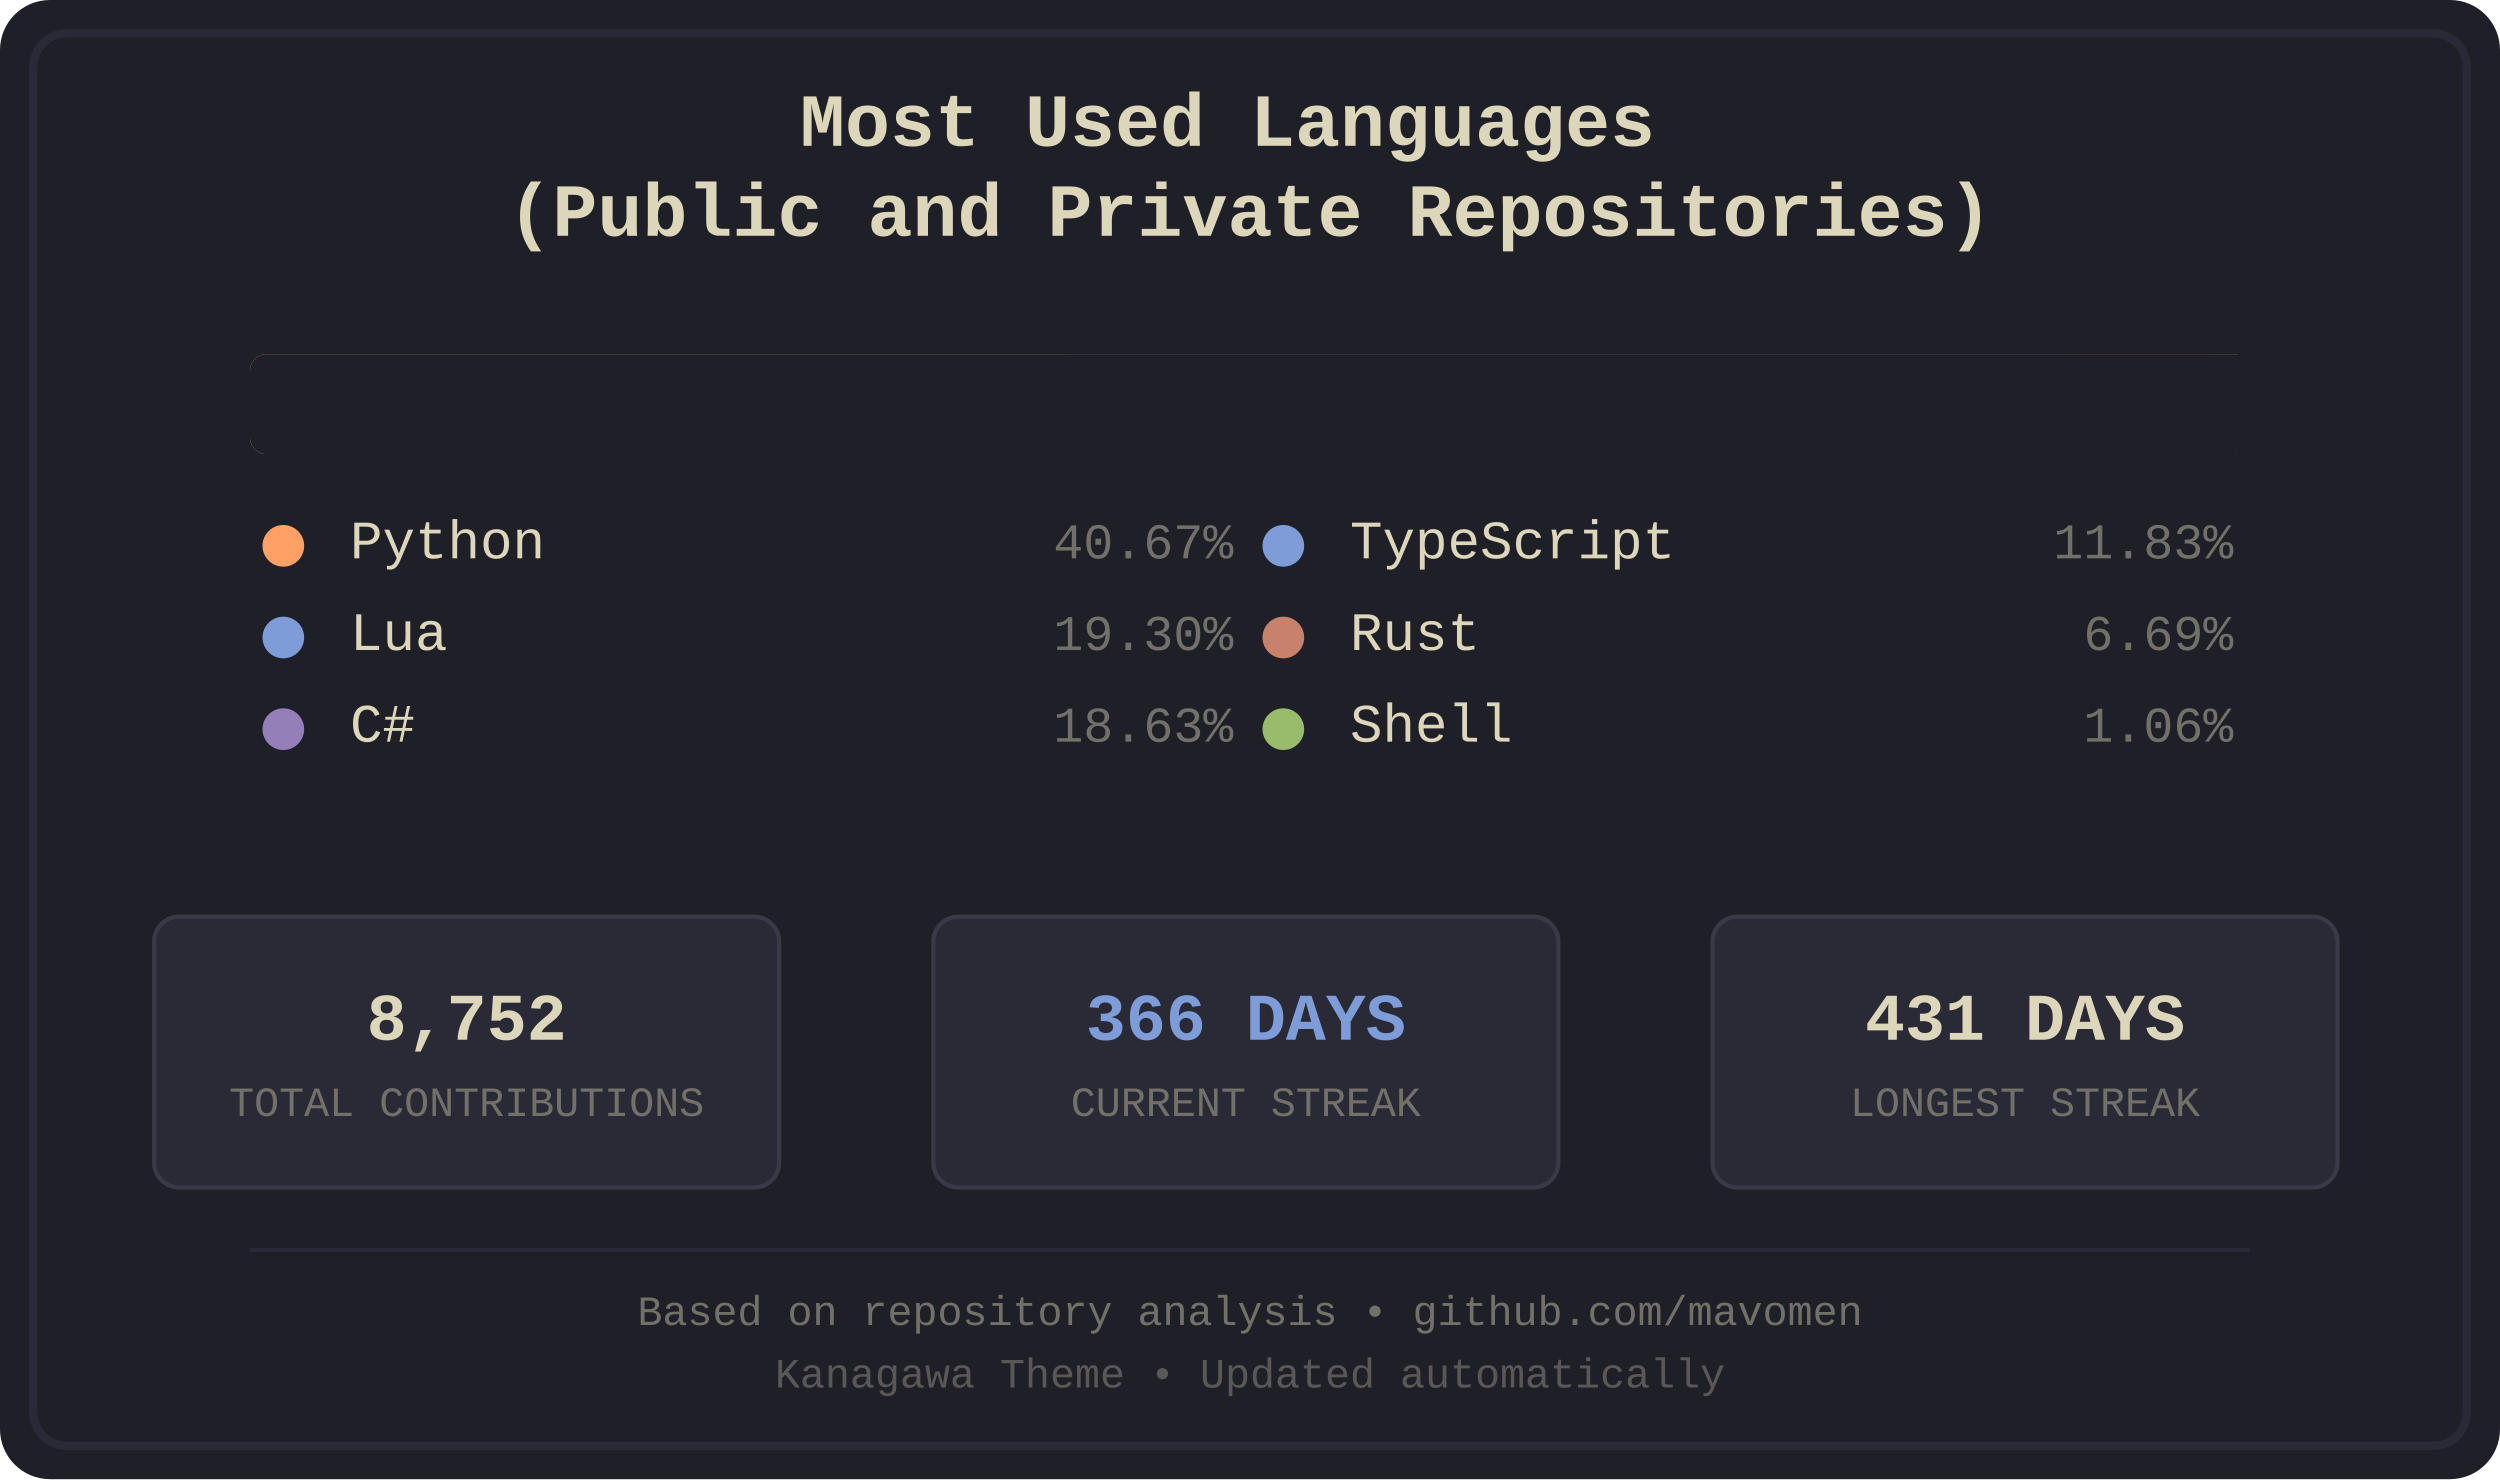
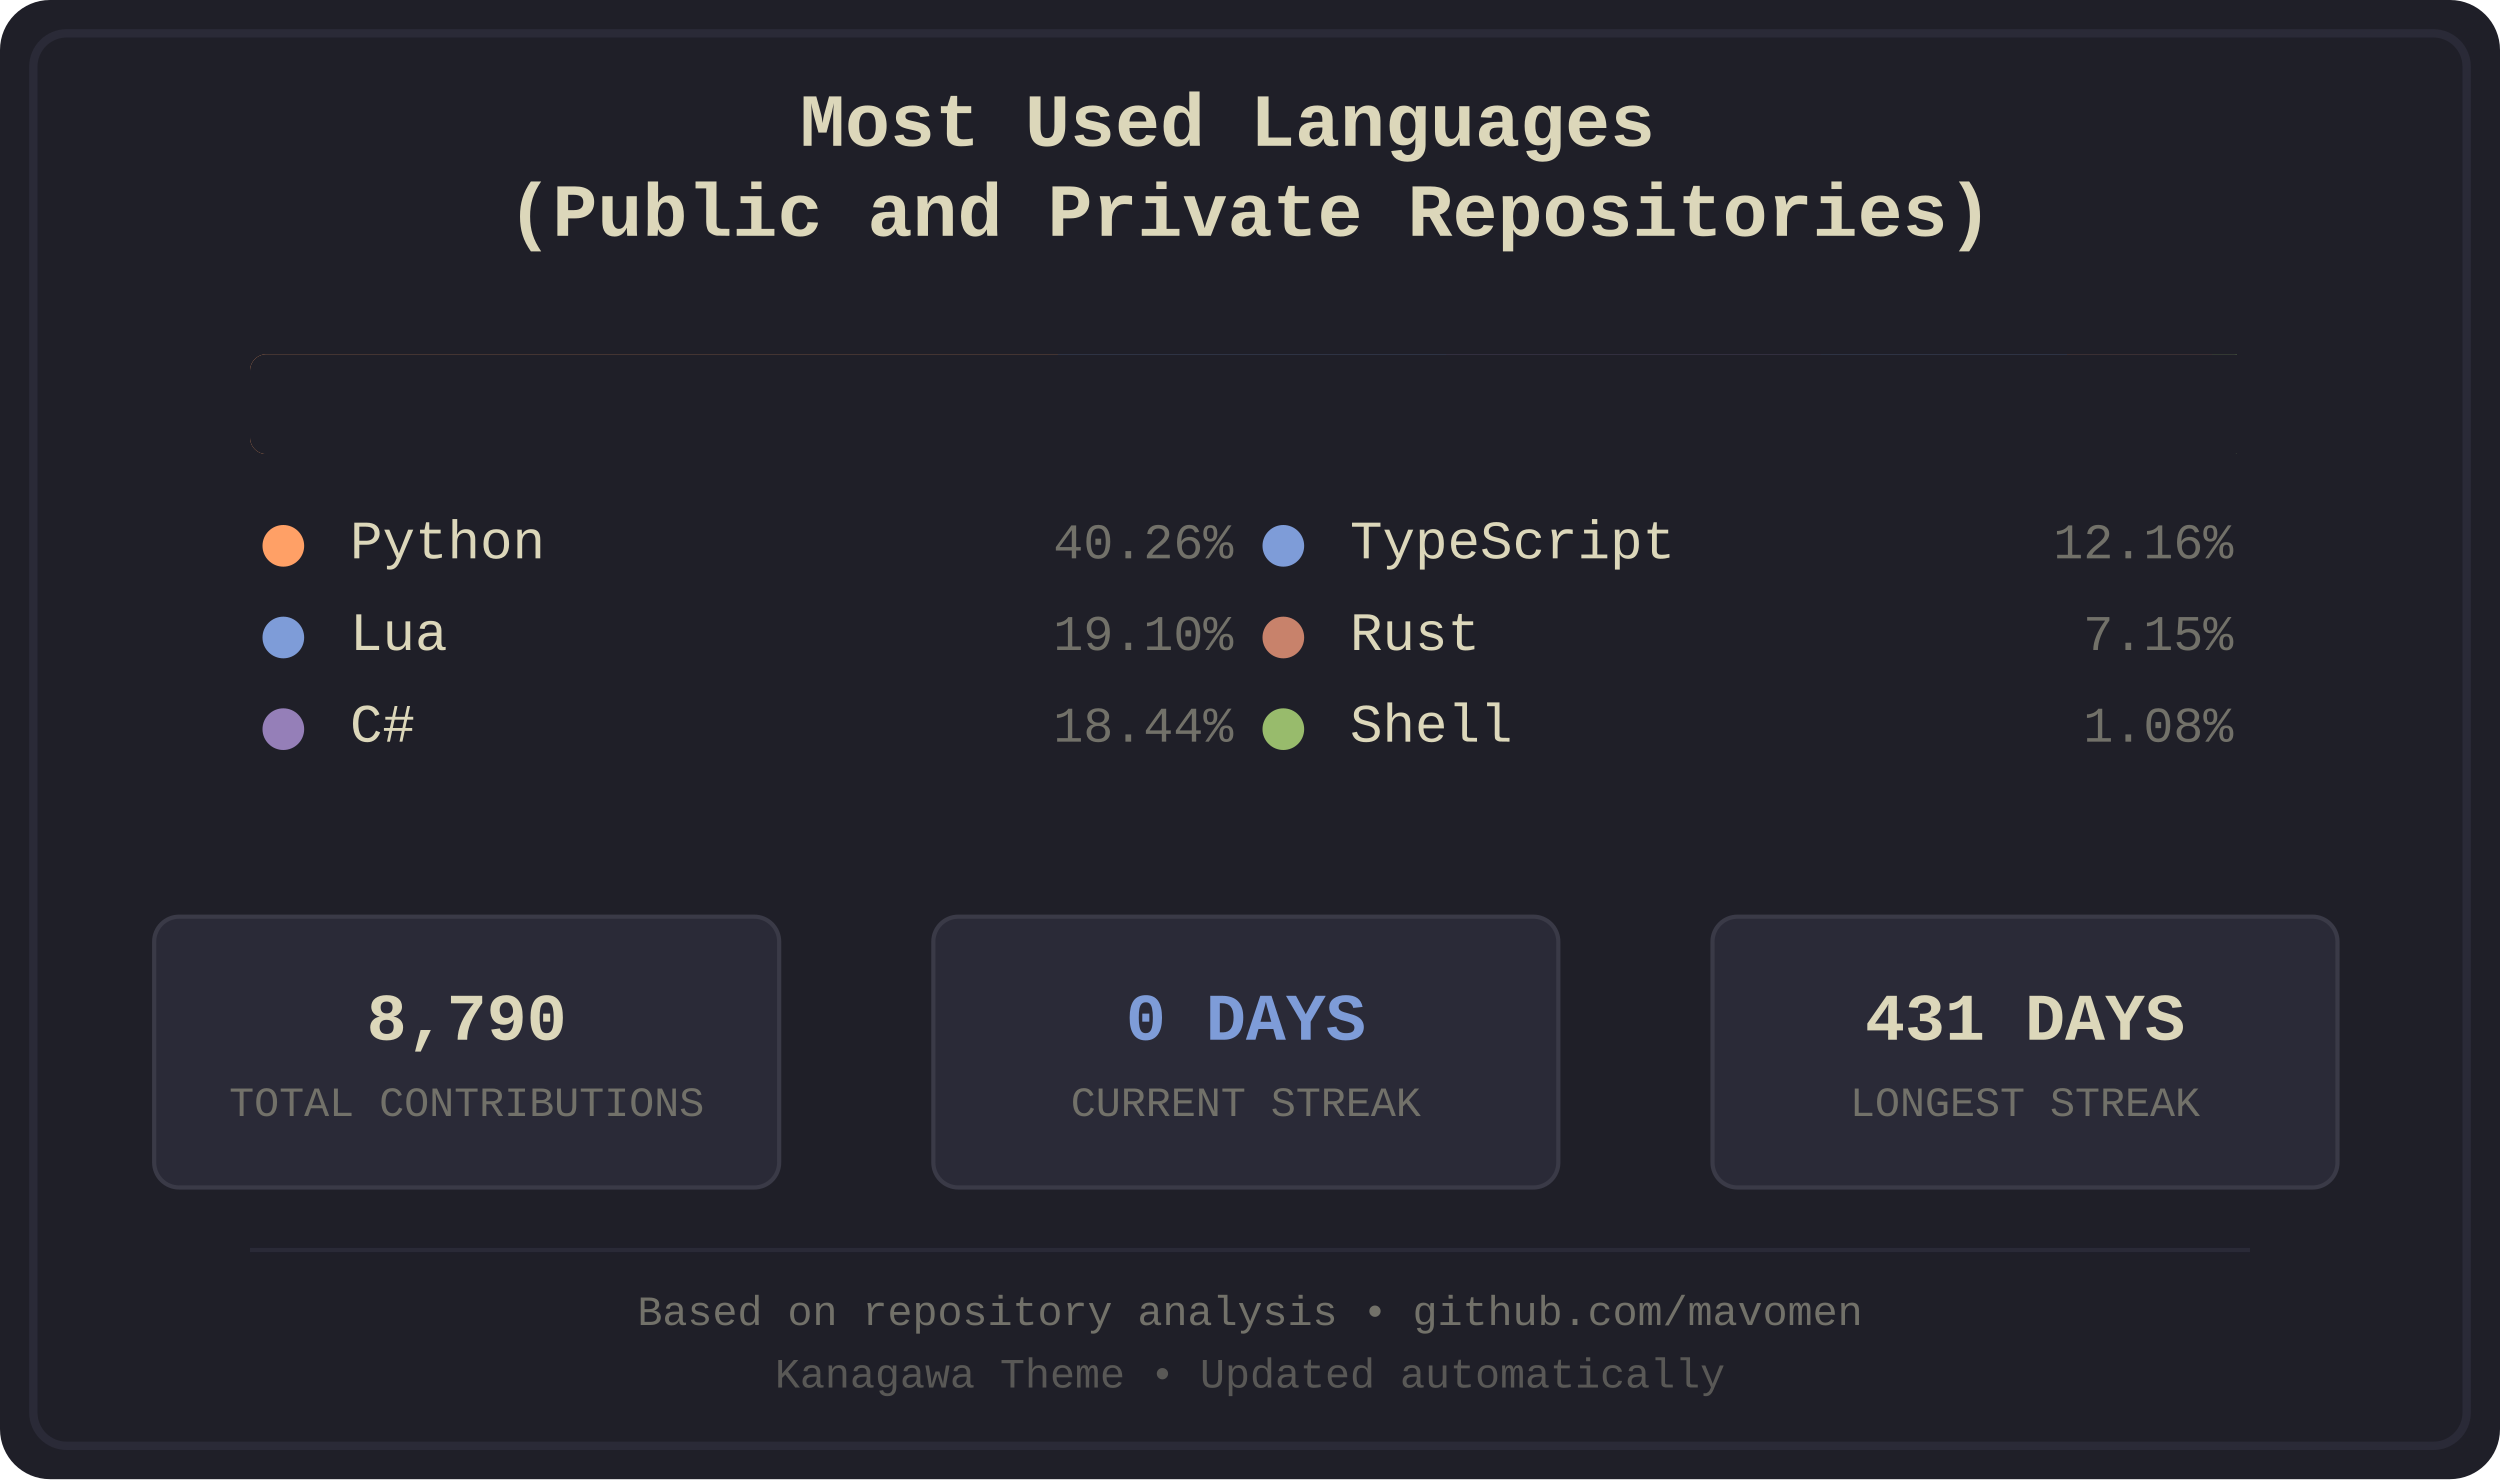
<svg xmlns="http://www.w3.org/2000/svg" width="600" height="355" viewBox="0 0 600 355">
  <defs>
    <style>
.bg-primary { fill: #1f1f28; }
.bg-secondary { fill: #16161d; }
.fg-primary { fill: #dcd7ba; }
.fg-secondary { fill: #727169; }
.border { stroke: #2a2a37; }
.font-title { font-family: 'Courier New', monospace; font-size: 18px; font-weight: bold; }
.font-lang { font-family: 'Courier New', monospace; font-size: 13px; }
.font-percent { font-family: 'Courier New', monospace; font-size: 12px; }
.font-footer { font-family: 'Courier New', monospace; font-size: 10px; }
.stat-box { fill: #2a2a37; stroke: #3a3a47; stroke-width: 1; rx: 6; ry: 6; }
.stat-value { font-family: 'Courier New', monospace; font-size: 16px; font-weight: bold; }
.stat-label { font-family: 'Courier New', monospace; font-size: 10px; }
.python { fill: #ffa066; }
.lua { fill: #7e9cd8; }
.csharp { fill: #957fb8; }
.typescript { fill: #7e9cd8; }
.rust { fill: #c8826b; }
.shell { fill: #98bb6c; }
</style>
    <clipPath id="barClip">
      <rect x="60" y="85" width="480" height="24" rx="4" ry="4" />
    </clipPath>
  </defs>
  <rect width="600" height="355" fill="#1f1f28" rx="12" />
  <rect x="8" y="8" width="584" height="339" fill="none" stroke="#2a2a37" stroke-width="2" rx="8" />
  <text x="300.0" y="35" text-anchor="middle" fill="#dcd7ba" class="font-title">
    <tspan x="300.0" dy="0">Most Used Languages</tspan>
    <tspan x="300.0" dy="1.2em">(Public and Private Repositories)</tspan>
  </text>
  <g id="language-bar" clip-path="url(#barClip)" shape-rendering="crispEdges">
-     <rect x="60" y="85" width="196" height="24" class="python" />
-     <rect x="256" y="85" width="94" height="24" class="lua" />
-     <rect x="350" y="85" width="90" height="24" class="csharp" />
-     <rect x="440" y="85" width="58" height="24" class="typescript" />
-     <rect x="498" y="85" width="33" height="24" class="rust" />
+     <rect x="60" y="85" width="194" height="24" class="python" />
+     <rect x="254" y="85" width="93" height="24" class="lua" />
+     <rect x="347" y="85" width="90" height="24" class="csharp" />
+     <rect x="437" y="85" width="59" height="24" class="typescript" />
+     <rect x="496" y="85" width="35" height="24" class="rust" />
    <rect x="531" y="85" width="6" height="24" class="shell" />
  </g>
  <rect x="60" y="85" width="480" height="24" fill="#1f1f28" rx="4">
    <animate attributeName="width" from="480" to="0" dur="1.2s" fill="freeze" />
  </rect>
  <g transform="translate(60.0, 134)">
    <circle cx="8" cy="-3" r="5" class="python" />
    <text x="24" y="0" class="fg-primary font-lang">Python</text>
-     <text x="236.0" y="0" class="fg-secondary font-percent" text-anchor="end">40.67%</text>
+     <text x="236.0" y="0" class="fg-secondary font-percent" text-anchor="end">40.26%</text>
  </g>
  <g transform="translate(60.0, 156)">
    <circle cx="8" cy="-3" r="5" class="lua" />
    <text x="24" y="0" class="fg-primary font-lang">Lua</text>
-     <text x="236.0" y="0" class="fg-secondary font-percent" text-anchor="end">19.30%</text>
+     <text x="236.0" y="0" class="fg-secondary font-percent" text-anchor="end">19.10%</text>
  </g>
  <g transform="translate(60.0, 178)">
    <circle cx="8" cy="-3" r="5" class="csharp" />
    <text x="24" y="0" class="fg-primary font-lang">C#</text>
-     <text x="236.0" y="0" class="fg-secondary font-percent" text-anchor="end">18.63%</text>
+     <text x="236.0" y="0" class="fg-secondary font-percent" text-anchor="end">18.44%</text>
  </g>
  <g transform="translate(300.0, 134)">
    <circle cx="8" cy="-3" r="5" class="typescript" />
    <text x="24" y="0" class="fg-primary font-lang">TypeScript</text>
-     <text x="236.0" y="0" class="fg-secondary font-percent" text-anchor="end">11.83%</text>
+     <text x="236.0" y="0" class="fg-secondary font-percent" text-anchor="end">12.16%</text>
  </g>
  <g transform="translate(300.0, 156)">
    <circle cx="8" cy="-3" r="5" class="rust" />
    <text x="24" y="0" class="fg-primary font-lang">Rust</text>
-     <text x="236.0" y="0" class="fg-secondary font-percent" text-anchor="end">6.69%</text>
+     <text x="236.0" y="0" class="fg-secondary font-percent" text-anchor="end">7.15%</text>
  </g>
  <g transform="translate(300.0, 178)">
    <circle cx="8" cy="-3" r="5" class="shell" />
    <text x="24" y="0" class="fg-primary font-lang">Shell</text>
-     <text x="236.0" y="0" class="fg-secondary font-percent" text-anchor="end">1.06%</text>
+     <text x="236.0" y="0" class="fg-secondary font-percent" text-anchor="end">1.08%</text>
  </g>
  <rect x="37" y="220" width="150" height="65" class="stat-box" />
-   <text x="112.0" y="245" text-anchor="middle" dominant-baseline="middle" fill="#dcd7ba" class="stat-value">8,752</text>
+   <text x="112.0" y="245" text-anchor="middle" dominant-baseline="middle" fill="#dcd7ba" class="stat-value">8,790</text>
  <text x="112.0" y="265" text-anchor="middle" dominant-baseline="middle" fill="#727169" class="stat-label">TOTAL CONTRIBUTIONS</text>
  <rect x="224" y="220" width="150" height="65" class="stat-box" />
-   <text x="299.0" y="245" text-anchor="middle" dominant-baseline="middle" fill="#7e9cd8" class="stat-value">366 DAYS</text>
+   <text x="299.0" y="245" text-anchor="middle" dominant-baseline="middle" fill="#7e9cd8" class="stat-value">0 DAYS</text>
  <text x="299.0" y="265" text-anchor="middle" dominant-baseline="middle" fill="#727169" class="stat-label">CURRENT STREAK</text>
  <rect x="411" y="220" width="150" height="65" class="stat-box" />
  <text x="486.0" y="245" text-anchor="middle" dominant-baseline="middle" fill="#dcd7ba" class="stat-value">431 DAYS</text>
  <text x="486.0" y="265" text-anchor="middle" dominant-baseline="middle" fill="#727169" class="stat-label">LONGEST STREAK</text>
  <line x1="60" y1="300" x2="540" y2="300" stroke="#2a2a37" stroke-width="1" />
  <text x="300.0" y="318" text-anchor="middle" class="fg-secondary font-footer">Based on repository analysis • github.com/mavomen</text>
  <text x="300.0" y="333" text-anchor="middle" class="fg-secondary font-footer" opacity="0.7">Kanagawa Theme • Updated automatically</text>
</svg>
